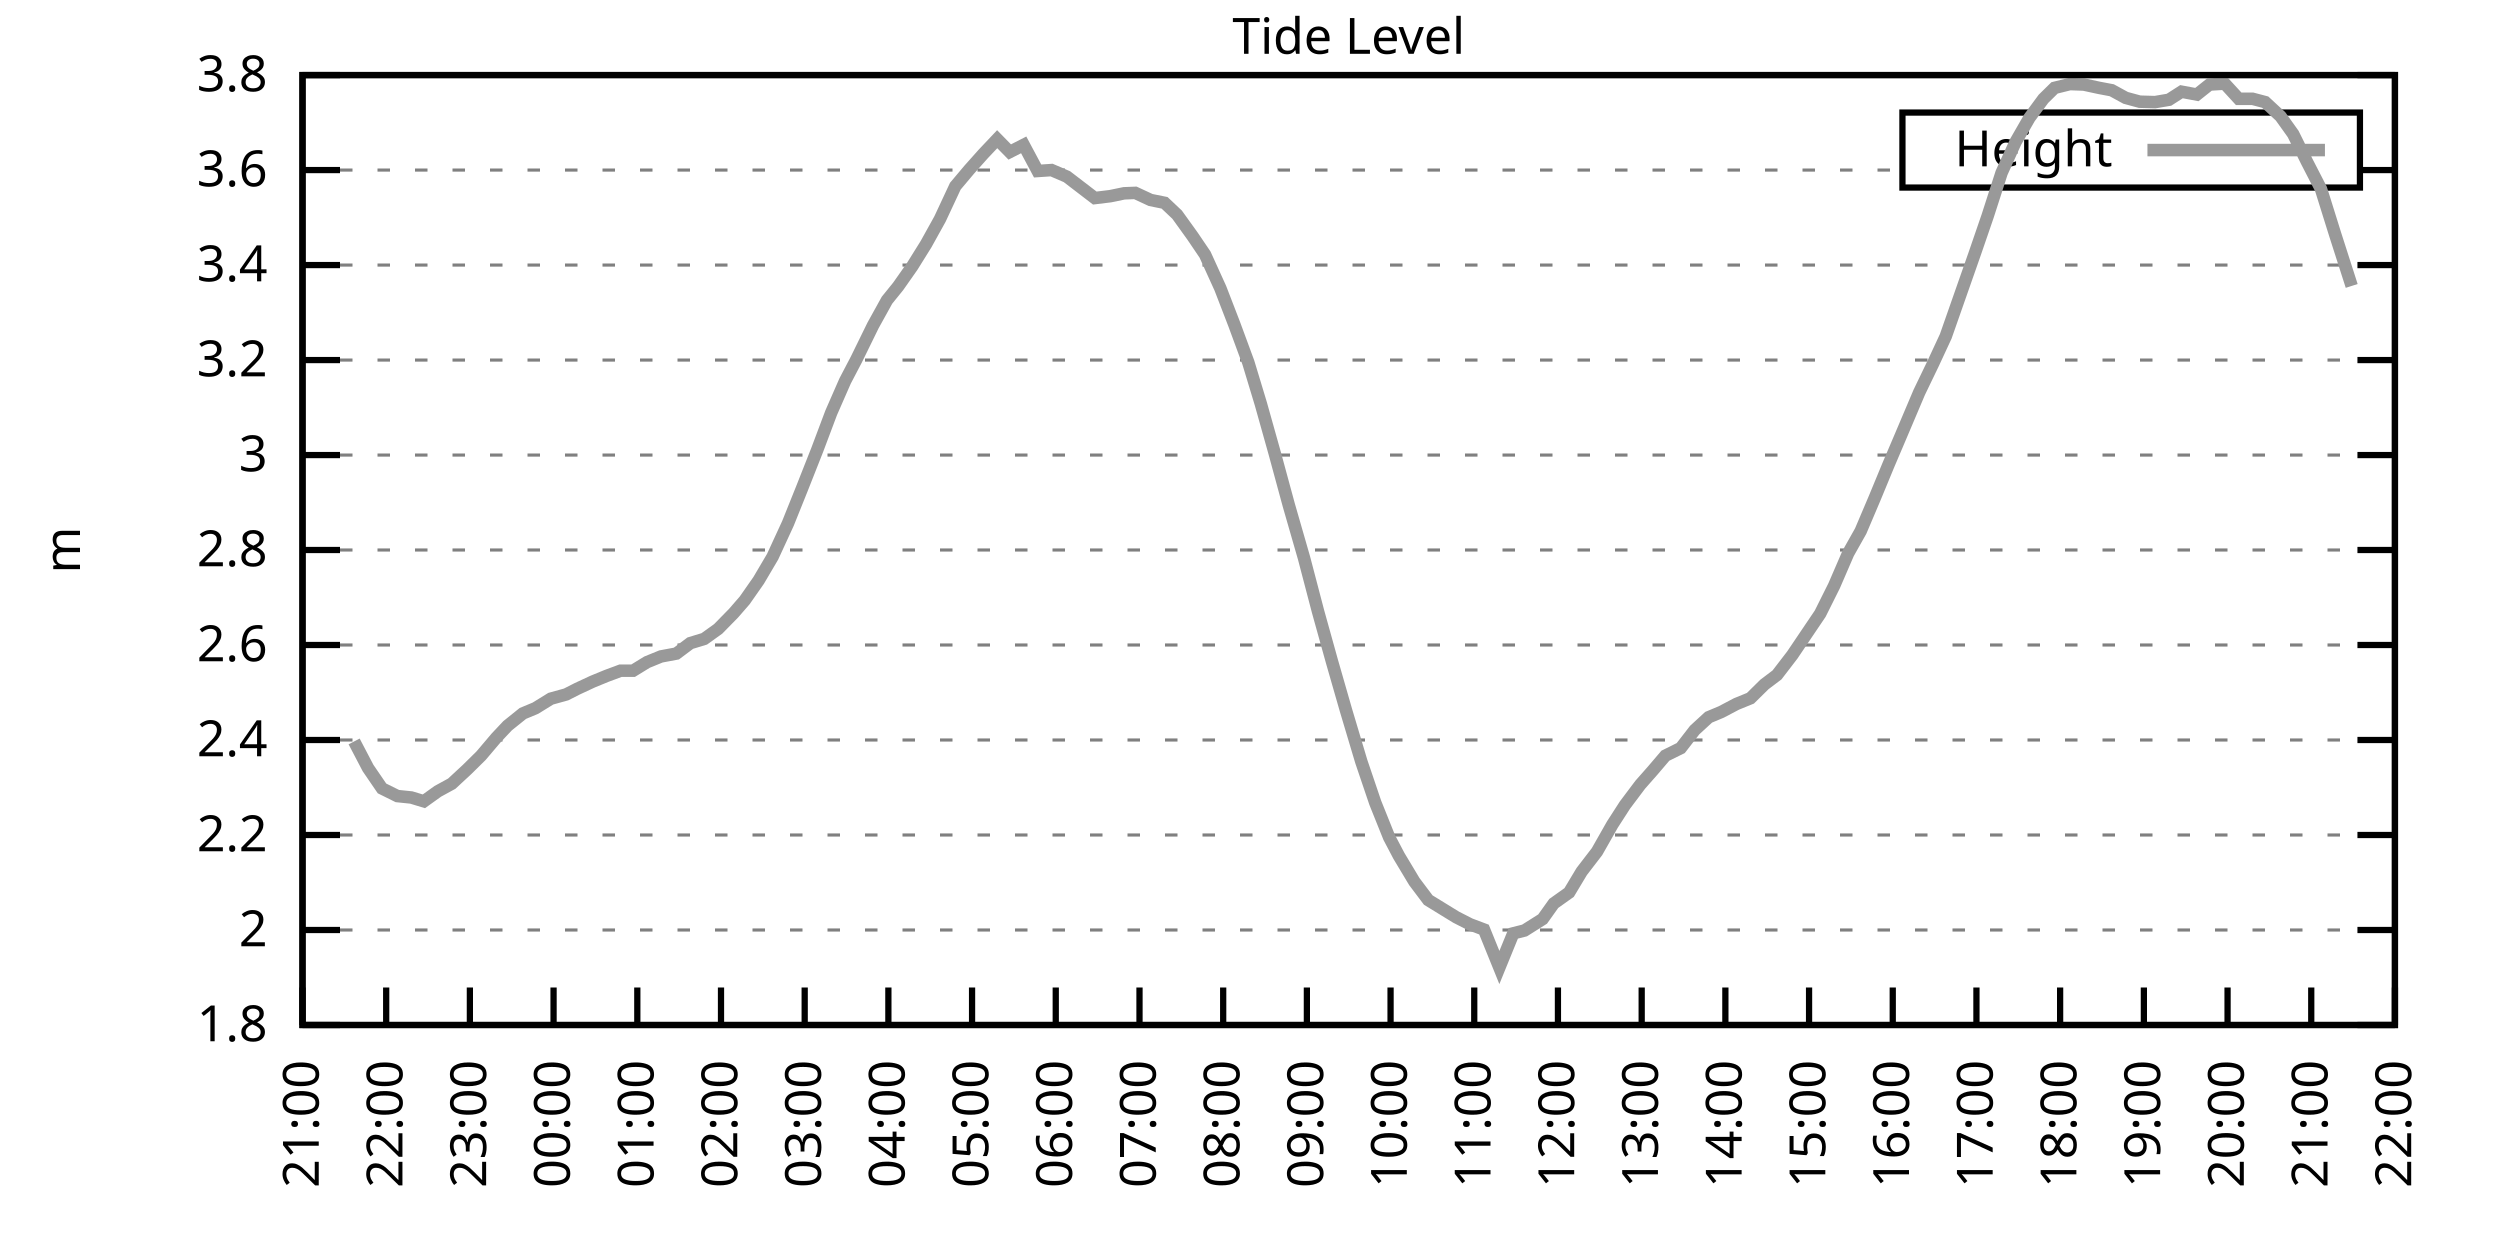
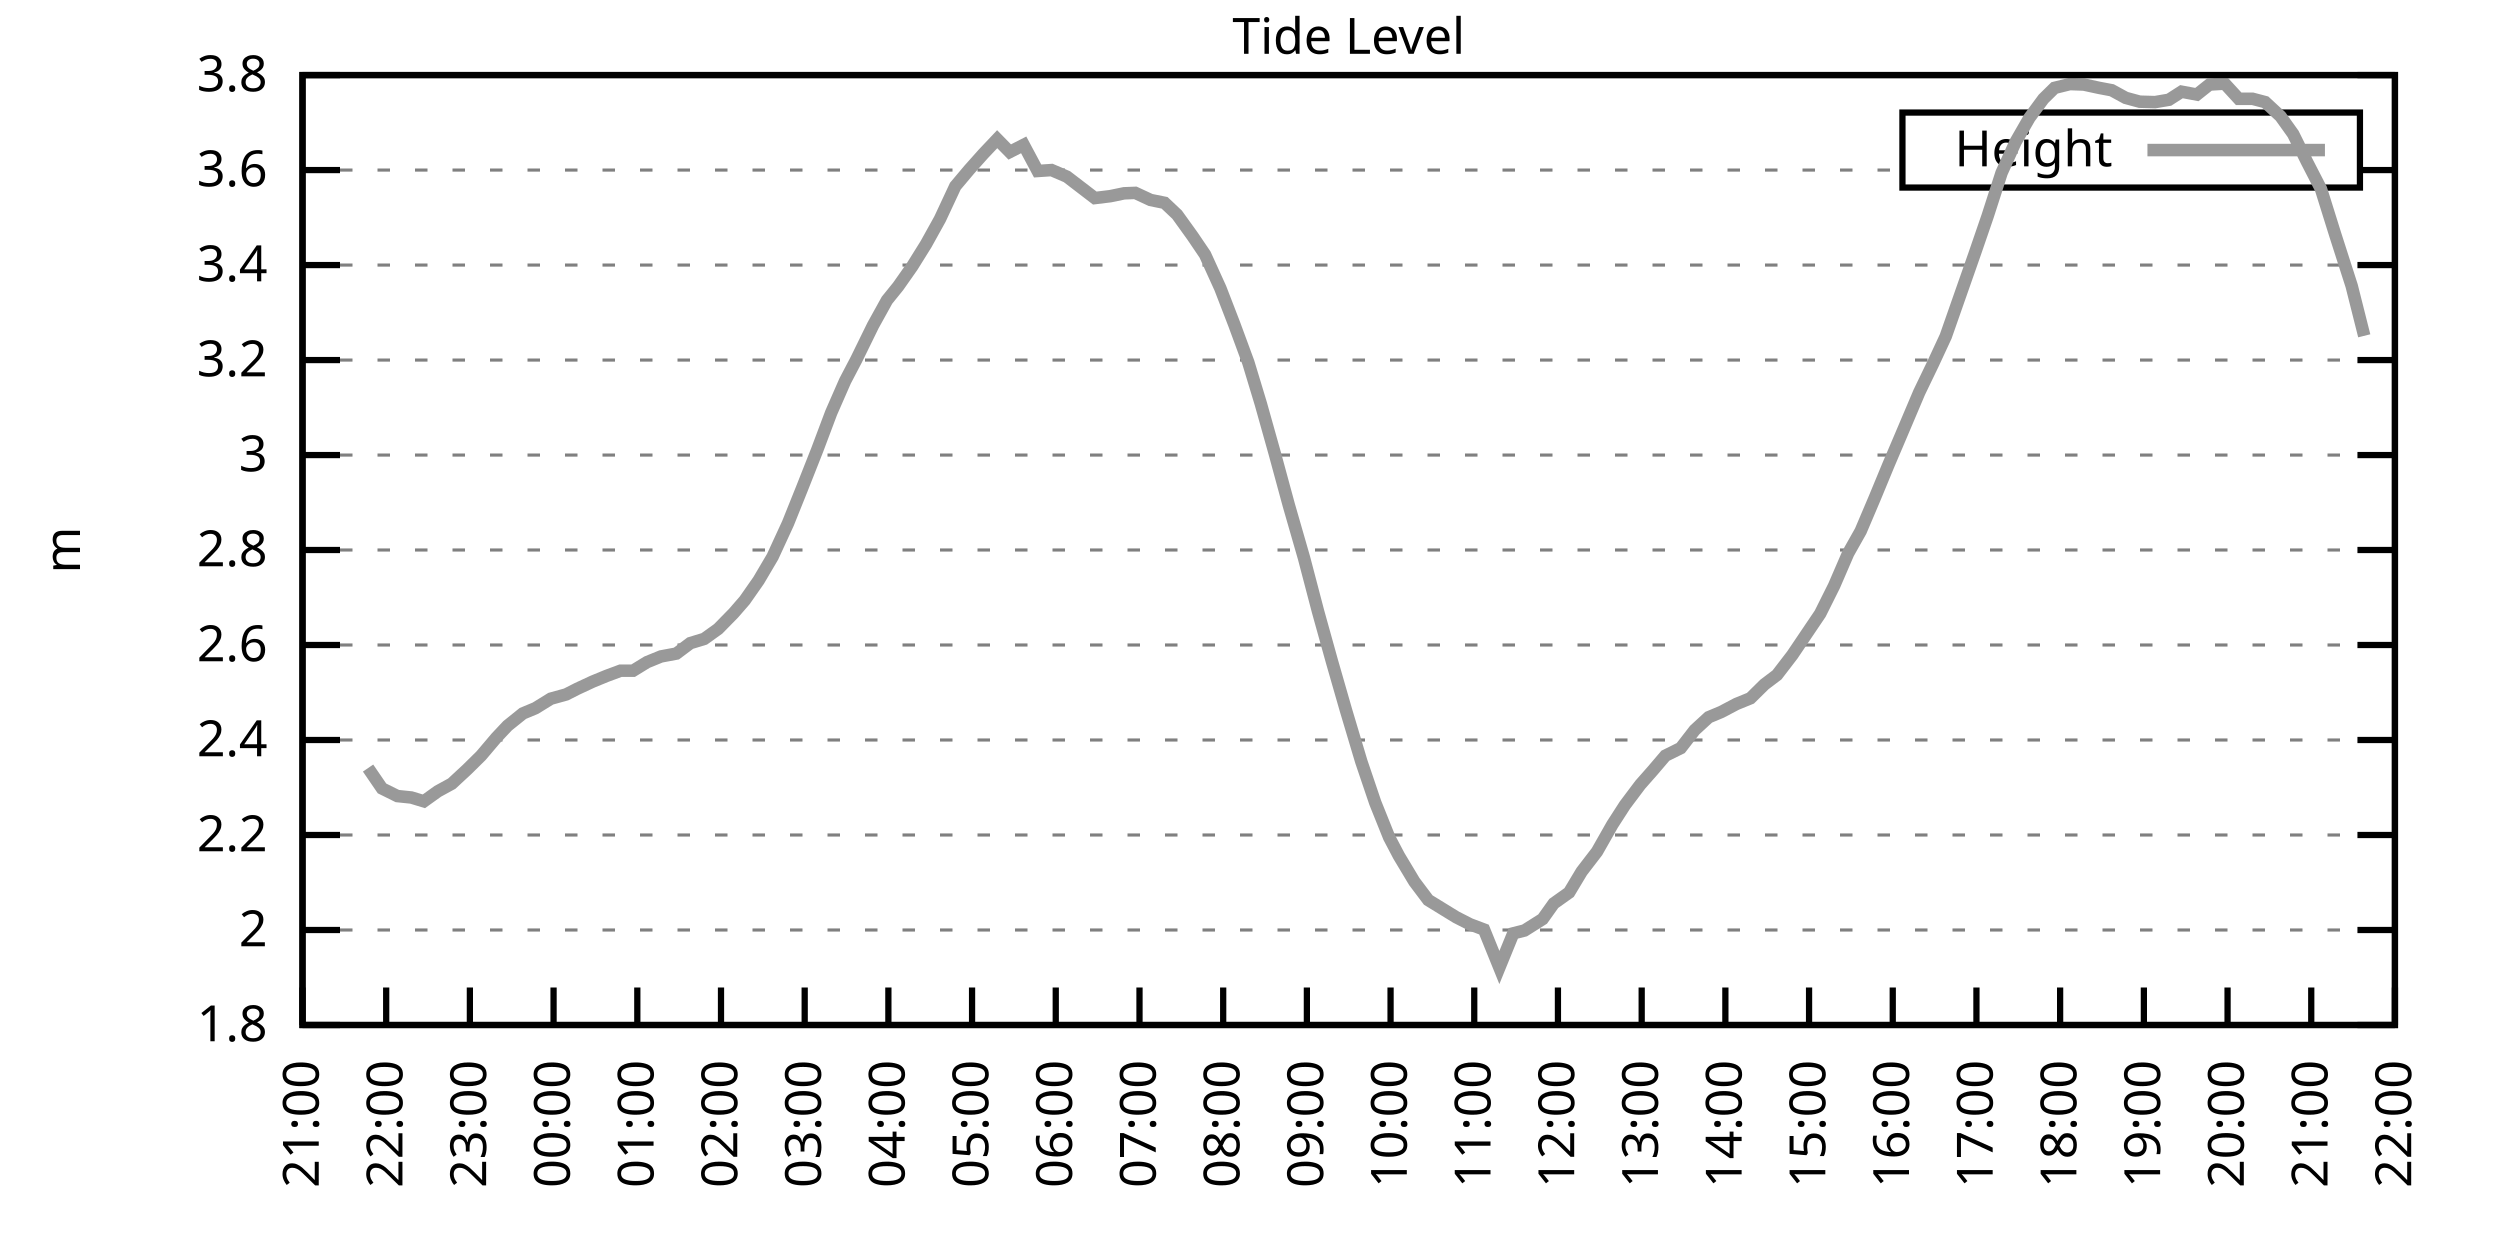
<svg xmlns="http://www.w3.org/2000/svg" xmlns:xlink="http://www.w3.org/1999/xlink" width="400" height="200" viewBox="0 0 400 200">
  <g id="gnuplot_canvas">
    <rect x="0" y="0" width="400" height="200" fill="none" />
    <defs>
      <circle id="gpDot" r="0.5" stroke-width="0.5" stroke="currentColor" />
      <path id="gpPt0" stroke-width="0.333" stroke="currentColor" d="M-1,0 h2 M0,-1 v2" />
      <path id="gpPt1" stroke-width="0.333" stroke="currentColor" d="M-1,-1 L1,1 M1,-1 L-1,1" />
      <path id="gpPt2" stroke-width="0.333" stroke="currentColor" d="M-1,0 L1,0 M0,-1 L0,1 M-1,-1 L1,1 M-1,1 L1,-1" />
      <rect id="gpPt3" stroke-width="0.333" stroke="currentColor" x="-1" y="-1" width="2" height="2" />
      <rect id="gpPt4" stroke-width="0.333" stroke="currentColor" fill="currentColor" x="-1" y="-1" width="2" height="2" />
      <circle id="gpPt5" stroke-width="0.333" stroke="currentColor" cx="0" cy="0" r="1" />
      <use xlink:href="#gpPt5" id="gpPt6" fill="currentColor" stroke="none" />
      <path id="gpPt7" stroke-width="0.333" stroke="currentColor" d="M0,-1.33 L-1.33,0.67 L1.33,0.67 z" />
      <use xlink:href="#gpPt7" id="gpPt8" fill="currentColor" stroke="none" />
      <use xlink:href="#gpPt7" id="gpPt9" stroke="currentColor" transform="rotate(180)" />
      <use xlink:href="#gpPt9" id="gpPt10" fill="currentColor" stroke="none" />
      <use xlink:href="#gpPt3" id="gpPt11" stroke="currentColor" transform="rotate(45)" />
      <use xlink:href="#gpPt11" id="gpPt12" fill="currentColor" stroke="none" />
      <path id="gpPt13" stroke-width="0.333" stroke="currentColor" d="M0,1.330 L1.265,0.411 L0.782,-1.067 L-0.782,-1.076 L-1.265,0.411 z" />
      <use xlink:href="#gpPt13" id="gpPt14" fill="currentColor" stroke="none" />
      <filter id="textbox" filterUnits="objectBoundingBox" x="0" y="0" height="1" width="1">
        <feFlood flood-color="white" flood-opacity="1" result="bgnd" />
        <feComposite in="SourceGraphic" in2="bgnd" operator="atop" />
      </filter>
      <filter id="greybox" filterUnits="objectBoundingBox" x="0" y="0" height="1" width="1">
        <feFlood flood-color="lightgrey" flood-opacity="1" result="grey" />
        <feComposite in="SourceGraphic" in2="grey" operator="atop" />
      </filter>
    </defs>
    <g fill="none" color="white" stroke="currentColor" stroke-width="1.00" stroke-linecap="butt" stroke-linejoin="miter">
</g>
    <g fill="none" color="black" stroke="currentColor" stroke-width="1.00" stroke-linecap="butt" stroke-linejoin="miter">
      <g stroke="none" shape-rendering="crispEdges">
        <polygon fill="rgb(255, 255, 255)" points="48.40,164.00 383.18,164.00 383.18,12.02 48.40,12.02 " />
      </g>
    </g>
    <g fill="none" color="black" stroke="currentColor" stroke-width="1.00" stroke-linecap="butt" stroke-linejoin="miter">
</g>
    <g fill="none" color="black" stroke="black" stroke-width="0.50" stroke-linecap="butt" stroke-linejoin="miter">
</g>
    <g fill="none" color="gray" stroke="currentColor" stroke-width="0.50" stroke-linecap="butt" stroke-linejoin="miter">
      <path stroke="gray" stroke-dasharray="2,4" class="gridline" d="M48.40,164.00 L383.19,164.00  " />
    </g>
    <g fill="none" color="gray" stroke="gray" stroke-width="1.00" stroke-linecap="butt" stroke-linejoin="miter">
</g>
    <g fill="none" color="black" stroke="currentColor" stroke-width="1.00" stroke-linecap="butt" stroke-linejoin="miter">
      <path stroke="black" d="M48.40,164.00 L54.40,164.00 M383.19,164.00 L377.19,164.00  " />
      <g transform="translate(42.80,166.60)" stroke="none" fill="black" font-family="Sans" font-size="8.00" text-anchor="end">
        <text>
          <tspan font-family="Sans"> 1.8</tspan>
        </text>
      </g>
    </g>
    <g fill="none" color="black" stroke="currentColor" stroke-width="1.00" stroke-linecap="butt" stroke-linejoin="miter">
</g>
    <g fill="none" color="black" stroke="black" stroke-width="0.50" stroke-linecap="butt" stroke-linejoin="miter">
</g>
    <g fill="none" color="gray" stroke="currentColor" stroke-width="0.50" stroke-linecap="butt" stroke-linejoin="miter">
      <path stroke="gray" stroke-dasharray="2,4" class="gridline" d="M48.40,148.80 L383.19,148.80  " />
    </g>
    <g fill="none" color="gray" stroke="gray" stroke-width="1.00" stroke-linecap="butt" stroke-linejoin="miter">
</g>
    <g fill="none" color="black" stroke="currentColor" stroke-width="1.00" stroke-linecap="butt" stroke-linejoin="miter">
      <path stroke="black" d="M48.40,148.80 L54.40,148.80 M383.19,148.80 L377.19,148.80  " />
      <g transform="translate(42.80,151.40)" stroke="none" fill="black" font-family="Sans" font-size="8.00" text-anchor="end">
        <text>
          <tspan font-family="Sans"> 2</tspan>
        </text>
      </g>
    </g>
    <g fill="none" color="black" stroke="currentColor" stroke-width="1.00" stroke-linecap="butt" stroke-linejoin="miter">
</g>
    <g fill="none" color="black" stroke="black" stroke-width="0.50" stroke-linecap="butt" stroke-linejoin="miter">
</g>
    <g fill="none" color="gray" stroke="currentColor" stroke-width="0.50" stroke-linecap="butt" stroke-linejoin="miter">
      <path stroke="gray" stroke-dasharray="2,4" class="gridline" d="M48.40,133.60 L383.19,133.60  " />
    </g>
    <g fill="none" color="gray" stroke="gray" stroke-width="1.00" stroke-linecap="butt" stroke-linejoin="miter">
</g>
    <g fill="none" color="black" stroke="currentColor" stroke-width="1.00" stroke-linecap="butt" stroke-linejoin="miter">
      <path stroke="black" d="M48.40,133.60 L54.40,133.60 M383.19,133.60 L377.19,133.60  " />
      <g transform="translate(42.80,136.20)" stroke="none" fill="black" font-family="Sans" font-size="8.00" text-anchor="end">
        <text>
          <tspan font-family="Sans"> 2.2</tspan>
        </text>
      </g>
    </g>
    <g fill="none" color="black" stroke="currentColor" stroke-width="1.00" stroke-linecap="butt" stroke-linejoin="miter">
</g>
    <g fill="none" color="black" stroke="black" stroke-width="0.50" stroke-linecap="butt" stroke-linejoin="miter">
</g>
    <g fill="none" color="gray" stroke="currentColor" stroke-width="0.50" stroke-linecap="butt" stroke-linejoin="miter">
      <path stroke="gray" stroke-dasharray="2,4" class="gridline" d="M48.40,118.40 L383.19,118.40  " />
    </g>
    <g fill="none" color="gray" stroke="gray" stroke-width="1.00" stroke-linecap="butt" stroke-linejoin="miter">
</g>
    <g fill="none" color="black" stroke="currentColor" stroke-width="1.00" stroke-linecap="butt" stroke-linejoin="miter">
      <path stroke="black" d="M48.40,118.40 L54.40,118.40 M383.19,118.40 L377.19,118.40  " />
      <g transform="translate(42.80,121.00)" stroke="none" fill="black" font-family="Sans" font-size="8.00" text-anchor="end">
        <text>
          <tspan font-family="Sans"> 2.4</tspan>
        </text>
      </g>
    </g>
    <g fill="none" color="black" stroke="currentColor" stroke-width="1.00" stroke-linecap="butt" stroke-linejoin="miter">
</g>
    <g fill="none" color="black" stroke="black" stroke-width="0.50" stroke-linecap="butt" stroke-linejoin="miter">
</g>
    <g fill="none" color="gray" stroke="currentColor" stroke-width="0.50" stroke-linecap="butt" stroke-linejoin="miter">
      <path stroke="gray" stroke-dasharray="2,4" class="gridline" d="M48.40,103.20 L383.19,103.20  " />
    </g>
    <g fill="none" color="gray" stroke="gray" stroke-width="1.00" stroke-linecap="butt" stroke-linejoin="miter">
</g>
    <g fill="none" color="black" stroke="currentColor" stroke-width="1.00" stroke-linecap="butt" stroke-linejoin="miter">
      <path stroke="black" d="M48.40,103.20 L54.40,103.20 M383.19,103.20 L377.19,103.20  " />
      <g transform="translate(42.80,105.80)" stroke="none" fill="black" font-family="Sans" font-size="8.00" text-anchor="end">
        <text>
          <tspan font-family="Sans"> 2.6</tspan>
        </text>
      </g>
    </g>
    <g fill="none" color="black" stroke="currentColor" stroke-width="1.00" stroke-linecap="butt" stroke-linejoin="miter">
</g>
    <g fill="none" color="black" stroke="black" stroke-width="0.50" stroke-linecap="butt" stroke-linejoin="miter">
</g>
    <g fill="none" color="gray" stroke="currentColor" stroke-width="0.50" stroke-linecap="butt" stroke-linejoin="miter">
      <path stroke="gray" stroke-dasharray="2,4" class="gridline" d="M48.40,88.00 L383.19,88.00  " />
    </g>
    <g fill="none" color="gray" stroke="gray" stroke-width="1.00" stroke-linecap="butt" stroke-linejoin="miter">
</g>
    <g fill="none" color="black" stroke="currentColor" stroke-width="1.00" stroke-linecap="butt" stroke-linejoin="miter">
      <path stroke="black" d="M48.40,88.00 L54.40,88.00 M383.19,88.00 L377.19,88.00  " />
      <g transform="translate(42.80,90.60)" stroke="none" fill="black" font-family="Sans" font-size="8.00" text-anchor="end">
        <text>
          <tspan font-family="Sans"> 2.8</tspan>
        </text>
      </g>
    </g>
    <g fill="none" color="black" stroke="currentColor" stroke-width="1.00" stroke-linecap="butt" stroke-linejoin="miter">
</g>
    <g fill="none" color="black" stroke="black" stroke-width="0.50" stroke-linecap="butt" stroke-linejoin="miter">
</g>
    <g fill="none" color="gray" stroke="currentColor" stroke-width="0.50" stroke-linecap="butt" stroke-linejoin="miter">
      <path stroke="gray" stroke-dasharray="2,4" class="gridline" d="M48.40,72.81 L383.19,72.81  " />
    </g>
    <g fill="none" color="gray" stroke="gray" stroke-width="1.00" stroke-linecap="butt" stroke-linejoin="miter">
</g>
    <g fill="none" color="black" stroke="currentColor" stroke-width="1.00" stroke-linecap="butt" stroke-linejoin="miter">
      <path stroke="black" d="M48.40,72.81 L54.40,72.81 M383.19,72.81 L377.19,72.81  " />
      <g transform="translate(42.80,75.41)" stroke="none" fill="black" font-family="Sans" font-size="8.00" text-anchor="end">
        <text>
          <tspan font-family="Sans"> 3</tspan>
        </text>
      </g>
    </g>
    <g fill="none" color="black" stroke="currentColor" stroke-width="1.00" stroke-linecap="butt" stroke-linejoin="miter">
</g>
    <g fill="none" color="black" stroke="black" stroke-width="0.50" stroke-linecap="butt" stroke-linejoin="miter">
</g>
    <g fill="none" color="gray" stroke="currentColor" stroke-width="0.50" stroke-linecap="butt" stroke-linejoin="miter">
      <path stroke="gray" stroke-dasharray="2,4" class="gridline" d="M48.40,57.61 L383.19,57.61  " />
    </g>
    <g fill="none" color="gray" stroke="gray" stroke-width="1.00" stroke-linecap="butt" stroke-linejoin="miter">
</g>
    <g fill="none" color="black" stroke="currentColor" stroke-width="1.00" stroke-linecap="butt" stroke-linejoin="miter">
      <path stroke="black" d="M48.40,57.61 L54.40,57.61 M383.19,57.61 L377.19,57.61  " />
      <g transform="translate(42.80,60.21)" stroke="none" fill="black" font-family="Sans" font-size="8.00" text-anchor="end">
        <text>
          <tspan font-family="Sans"> 3.2</tspan>
        </text>
      </g>
    </g>
    <g fill="none" color="black" stroke="currentColor" stroke-width="1.00" stroke-linecap="butt" stroke-linejoin="miter">
</g>
    <g fill="none" color="black" stroke="black" stroke-width="0.50" stroke-linecap="butt" stroke-linejoin="miter">
</g>
    <g fill="none" color="gray" stroke="currentColor" stroke-width="0.50" stroke-linecap="butt" stroke-linejoin="miter">
      <path stroke="gray" stroke-dasharray="2,4" class="gridline" d="M48.40,42.41 L383.19,42.41  " />
    </g>
    <g fill="none" color="gray" stroke="gray" stroke-width="1.00" stroke-linecap="butt" stroke-linejoin="miter">
</g>
    <g fill="none" color="black" stroke="currentColor" stroke-width="1.00" stroke-linecap="butt" stroke-linejoin="miter">
      <path stroke="black" d="M48.40,42.41 L54.40,42.41 M383.19,42.41 L377.19,42.41  " />
      <g transform="translate(42.80,45.01)" stroke="none" fill="black" font-family="Sans" font-size="8.00" text-anchor="end">
        <text>
          <tspan font-family="Sans"> 3.4</tspan>
        </text>
      </g>
    </g>
    <g fill="none" color="black" stroke="currentColor" stroke-width="1.00" stroke-linecap="butt" stroke-linejoin="miter">
</g>
    <g fill="none" color="black" stroke="black" stroke-width="0.50" stroke-linecap="butt" stroke-linejoin="miter">
</g>
    <g fill="none" color="gray" stroke="currentColor" stroke-width="0.50" stroke-linecap="butt" stroke-linejoin="miter">
      <path stroke="gray" stroke-dasharray="2,4" class="gridline" d="M48.40,27.21 L304.39,27.21 M377.59,27.21 L383.19,27.21  " />
    </g>
    <g fill="none" color="gray" stroke="gray" stroke-width="1.00" stroke-linecap="butt" stroke-linejoin="miter">
</g>
    <g fill="none" color="black" stroke="currentColor" stroke-width="1.00" stroke-linecap="butt" stroke-linejoin="miter">
      <path stroke="black" d="M48.40,27.21 L54.40,27.21 M383.19,27.21 L377.19,27.21  " />
      <g transform="translate(42.80,29.81)" stroke="none" fill="black" font-family="Sans" font-size="8.00" text-anchor="end">
        <text>
          <tspan font-family="Sans"> 3.6</tspan>
        </text>
      </g>
    </g>
    <g fill="none" color="black" stroke="currentColor" stroke-width="1.00" stroke-linecap="butt" stroke-linejoin="miter">
</g>
    <g fill="none" color="black" stroke="black" stroke-width="0.50" stroke-linecap="butt" stroke-linejoin="miter">
</g>
    <g fill="none" color="gray" stroke="currentColor" stroke-width="0.50" stroke-linecap="butt" stroke-linejoin="miter">
      <path stroke="gray" stroke-dasharray="2,4" class="gridline" d="M48.40,12.01 L383.19,12.01  " />
    </g>
    <g fill="none" color="gray" stroke="gray" stroke-width="1.00" stroke-linecap="butt" stroke-linejoin="miter">
</g>
    <g fill="none" color="black" stroke="currentColor" stroke-width="1.00" stroke-linecap="butt" stroke-linejoin="miter">
      <path stroke="black" d="M48.40,12.01 L54.40,12.01 M383.19,12.01 L377.19,12.01  " />
      <g transform="translate(42.80,14.61)" stroke="none" fill="black" font-family="Sans" font-size="8.00" text-anchor="end">
        <text>
          <tspan font-family="Sans"> 3.8</tspan>
        </text>
      </g>
    </g>
    <g fill="none" color="black" stroke="currentColor" stroke-width="1.00" stroke-linecap="butt" stroke-linejoin="miter">
      <path stroke="black" d="M48.40,164.00 L48.40,158.00  " />
      <g transform="translate(51.00,169.60) rotate(270.00)" stroke="none" fill="black" font-family="Sans" font-size="8.00" text-anchor="end">
        <text>
          <tspan font-family="Sans">21:00</tspan>
        </text>
      </g>
    </g>
    <g fill="none" color="black" stroke="currentColor" stroke-width="1.00" stroke-linecap="butt" stroke-linejoin="miter">
      <path stroke="black" d="M61.79,164.00 L61.79,158.00  " />
      <g transform="translate(64.39,169.60) rotate(270.00)" stroke="none" fill="black" font-family="Sans" font-size="8.00" text-anchor="end">
        <text>
          <tspan font-family="Sans">22:00</tspan>
        </text>
      </g>
    </g>
    <g fill="none" color="black" stroke="currentColor" stroke-width="1.00" stroke-linecap="butt" stroke-linejoin="miter">
      <path stroke="black" d="M75.18,164.00 L75.18,158.00  " />
      <g transform="translate(77.78,169.60) rotate(270.00)" stroke="none" fill="black" font-family="Sans" font-size="8.00" text-anchor="end">
        <text>
          <tspan font-family="Sans">23:00</tspan>
        </text>
      </g>
    </g>
    <g fill="none" color="black" stroke="currentColor" stroke-width="1.00" stroke-linecap="butt" stroke-linejoin="miter">
      <path stroke="black" d="M88.57,164.00 L88.57,158.00  " />
      <g transform="translate(91.17,169.60) rotate(270.00)" stroke="none" fill="black" font-family="Sans" font-size="8.00" text-anchor="end">
        <text>
          <tspan font-family="Sans">00:00</tspan>
        </text>
      </g>
    </g>
    <g fill="none" color="black" stroke="currentColor" stroke-width="1.00" stroke-linecap="butt" stroke-linejoin="miter">
      <path stroke="black" d="M101.97,164.00 L101.97,158.00  " />
      <g transform="translate(104.57,169.60) rotate(270.00)" stroke="none" fill="black" font-family="Sans" font-size="8.00" text-anchor="end">
        <text>
          <tspan font-family="Sans">01:00</tspan>
        </text>
      </g>
    </g>
    <g fill="none" color="black" stroke="currentColor" stroke-width="1.00" stroke-linecap="butt" stroke-linejoin="miter">
      <path stroke="black" d="M115.36,164.00 L115.36,158.00  " />
      <g transform="translate(117.96,169.60) rotate(270.00)" stroke="none" fill="black" font-family="Sans" font-size="8.00" text-anchor="end">
        <text>
          <tspan font-family="Sans">02:00</tspan>
        </text>
      </g>
    </g>
    <g fill="none" color="black" stroke="currentColor" stroke-width="1.00" stroke-linecap="butt" stroke-linejoin="miter">
      <path stroke="black" d="M128.75,164.00 L128.75,158.00  " />
      <g transform="translate(131.35,169.60) rotate(270.00)" stroke="none" fill="black" font-family="Sans" font-size="8.00" text-anchor="end">
        <text>
          <tspan font-family="Sans">03:00</tspan>
        </text>
      </g>
    </g>
    <g fill="none" color="black" stroke="currentColor" stroke-width="1.00" stroke-linecap="butt" stroke-linejoin="miter">
      <path stroke="black" d="M142.14,164.00 L142.14,158.00  " />
      <g transform="translate(144.74,169.60) rotate(270.00)" stroke="none" fill="black" font-family="Sans" font-size="8.00" text-anchor="end">
        <text>
          <tspan font-family="Sans">04:00</tspan>
        </text>
      </g>
    </g>
    <g fill="none" color="black" stroke="currentColor" stroke-width="1.00" stroke-linecap="butt" stroke-linejoin="miter">
      <path stroke="black" d="M155.53,164.00 L155.53,158.00  " />
      <g transform="translate(158.13,169.60) rotate(270.00)" stroke="none" fill="black" font-family="Sans" font-size="8.00" text-anchor="end">
        <text>
          <tspan font-family="Sans">05:00</tspan>
        </text>
      </g>
    </g>
    <g fill="none" color="black" stroke="currentColor" stroke-width="1.00" stroke-linecap="butt" stroke-linejoin="miter">
      <path stroke="black" d="M168.92,164.00 L168.92,158.00  " />
      <g transform="translate(171.52,169.60) rotate(270.00)" stroke="none" fill="black" font-family="Sans" font-size="8.00" text-anchor="end">
        <text>
          <tspan font-family="Sans">06:00</tspan>
        </text>
      </g>
    </g>
    <g fill="none" color="black" stroke="currentColor" stroke-width="1.00" stroke-linecap="butt" stroke-linejoin="miter">
      <path stroke="black" d="M182.32,164.00 L182.32,158.00  " />
      <g transform="translate(184.92,169.60) rotate(270.00)" stroke="none" fill="black" font-family="Sans" font-size="8.00" text-anchor="end">
        <text>
          <tspan font-family="Sans">07:00</tspan>
        </text>
      </g>
    </g>
    <g fill="none" color="black" stroke="currentColor" stroke-width="1.00" stroke-linecap="butt" stroke-linejoin="miter">
      <path stroke="black" d="M195.71,164.00 L195.71,158.00  " />
      <g transform="translate(198.31,169.60) rotate(270.00)" stroke="none" fill="black" font-family="Sans" font-size="8.00" text-anchor="end">
        <text>
          <tspan font-family="Sans">08:00</tspan>
        </text>
      </g>
    </g>
    <g fill="none" color="black" stroke="currentColor" stroke-width="1.00" stroke-linecap="butt" stroke-linejoin="miter">
      <path stroke="black" d="M209.10,164.00 L209.10,158.00  " />
      <g transform="translate(211.70,169.60) rotate(270.00)" stroke="none" fill="black" font-family="Sans" font-size="8.00" text-anchor="end">
        <text>
          <tspan font-family="Sans">09:00</tspan>
        </text>
      </g>
    </g>
    <g fill="none" color="black" stroke="currentColor" stroke-width="1.00" stroke-linecap="butt" stroke-linejoin="miter">
      <path stroke="black" d="M222.49,164.00 L222.49,158.00  " />
      <g transform="translate(225.09,169.60) rotate(270.00)" stroke="none" fill="black" font-family="Sans" font-size="8.00" text-anchor="end">
        <text>
          <tspan font-family="Sans">10:00</tspan>
        </text>
      </g>
    </g>
    <g fill="none" color="black" stroke="currentColor" stroke-width="1.00" stroke-linecap="butt" stroke-linejoin="miter">
      <path stroke="black" d="M235.88,164.00 L235.88,158.00  " />
      <g transform="translate(238.48,169.60) rotate(270.00)" stroke="none" fill="black" font-family="Sans" font-size="8.00" text-anchor="end">
        <text>
          <tspan font-family="Sans">11:00</tspan>
        </text>
      </g>
    </g>
    <g fill="none" color="black" stroke="currentColor" stroke-width="1.00" stroke-linecap="butt" stroke-linejoin="miter">
      <path stroke="black" d="M249.27,164.00 L249.27,158.00  " />
      <g transform="translate(251.87,169.60) rotate(270.00)" stroke="none" fill="black" font-family="Sans" font-size="8.00" text-anchor="end">
        <text>
          <tspan font-family="Sans">12:00</tspan>
        </text>
      </g>
    </g>
    <g fill="none" color="black" stroke="currentColor" stroke-width="1.00" stroke-linecap="butt" stroke-linejoin="miter">
      <path stroke="black" d="M262.67,164.00 L262.67,158.00  " />
      <g transform="translate(265.27,169.60) rotate(270.00)" stroke="none" fill="black" font-family="Sans" font-size="8.00" text-anchor="end">
        <text>
          <tspan font-family="Sans">13:00</tspan>
        </text>
      </g>
    </g>
    <g fill="none" color="black" stroke="currentColor" stroke-width="1.00" stroke-linecap="butt" stroke-linejoin="miter">
      <path stroke="black" d="M276.06,164.00 L276.06,158.00  " />
      <g transform="translate(278.66,169.60) rotate(270.00)" stroke="none" fill="black" font-family="Sans" font-size="8.00" text-anchor="end">
        <text>
          <tspan font-family="Sans">14:00</tspan>
        </text>
      </g>
    </g>
    <g fill="none" color="black" stroke="currentColor" stroke-width="1.00" stroke-linecap="butt" stroke-linejoin="miter">
      <path stroke="black" d="M289.45,164.00 L289.45,158.00  " />
      <g transform="translate(292.05,169.60) rotate(270.00)" stroke="none" fill="black" font-family="Sans" font-size="8.00" text-anchor="end">
        <text>
          <tspan font-family="Sans">15:00</tspan>
        </text>
      </g>
    </g>
    <g fill="none" color="black" stroke="currentColor" stroke-width="1.00" stroke-linecap="butt" stroke-linejoin="miter">
      <path stroke="black" d="M302.84,164.00 L302.84,158.00  " />
      <g transform="translate(305.44,169.60) rotate(270.00)" stroke="none" fill="black" font-family="Sans" font-size="8.00" text-anchor="end">
        <text>
          <tspan font-family="Sans">16:00</tspan>
        </text>
      </g>
    </g>
    <g fill="none" color="black" stroke="currentColor" stroke-width="1.00" stroke-linecap="butt" stroke-linejoin="miter">
      <path stroke="black" d="M316.23,164.00 L316.23,158.00  " />
      <g transform="translate(318.83,169.60) rotate(270.00)" stroke="none" fill="black" font-family="Sans" font-size="8.00" text-anchor="end">
        <text>
          <tspan font-family="Sans">17:00</tspan>
        </text>
      </g>
    </g>
    <g fill="none" color="black" stroke="currentColor" stroke-width="1.00" stroke-linecap="butt" stroke-linejoin="miter">
      <path stroke="black" d="M329.62,164.00 L329.62,158.00  " />
      <g transform="translate(332.22,169.60) rotate(270.00)" stroke="none" fill="black" font-family="Sans" font-size="8.00" text-anchor="end">
        <text>
          <tspan font-family="Sans">18:00</tspan>
        </text>
      </g>
    </g>
    <g fill="none" color="black" stroke="currentColor" stroke-width="1.00" stroke-linecap="butt" stroke-linejoin="miter">
      <path stroke="black" d="M343.02,164.00 L343.02,158.00  " />
      <g transform="translate(345.62,169.60) rotate(270.00)" stroke="none" fill="black" font-family="Sans" font-size="8.00" text-anchor="end">
        <text>
          <tspan font-family="Sans">19:00</tspan>
        </text>
      </g>
    </g>
    <g fill="none" color="black" stroke="currentColor" stroke-width="1.00" stroke-linecap="butt" stroke-linejoin="miter">
      <path stroke="black" d="M356.41,164.00 L356.41,158.00  " />
      <g transform="translate(359.01,169.60) rotate(270.00)" stroke="none" fill="black" font-family="Sans" font-size="8.00" text-anchor="end">
        <text>
          <tspan font-family="Sans">20:00</tspan>
        </text>
      </g>
    </g>
    <g fill="none" color="black" stroke="currentColor" stroke-width="1.00" stroke-linecap="butt" stroke-linejoin="miter">
      <path stroke="black" d="M369.80,164.00 L369.80,158.00  " />
      <g transform="translate(372.40,169.60) rotate(270.00)" stroke="none" fill="black" font-family="Sans" font-size="8.00" text-anchor="end">
        <text>
          <tspan font-family="Sans">21:00</tspan>
        </text>
      </g>
    </g>
    <g fill="none" color="black" stroke="currentColor" stroke-width="1.00" stroke-linecap="butt" stroke-linejoin="miter">
      <path stroke="black" d="M383.19,164.00 L383.19,158.00  " />
      <g transform="translate(385.79,169.60) rotate(270.00)" stroke="none" fill="black" font-family="Sans" font-size="8.00" text-anchor="end">
        <text>
          <tspan font-family="Sans">22:00</tspan>
        </text>
      </g>
    </g>
    <g fill="none" color="black" stroke="currentColor" stroke-width="1.00" stroke-linecap="butt" stroke-linejoin="miter">
</g>
    <g fill="none" color="black" stroke="currentColor" stroke-width="1.00" stroke-linecap="butt" stroke-linejoin="miter">
      <path stroke="black" d="M48.40,12.01 L48.40,164.00 L383.19,164.00 L383.19,12.01 L48.40,12.01 Z  " />
    </g>
    <g fill="none" color="black" stroke="currentColor" stroke-width="1.00" stroke-linecap="butt" stroke-linejoin="miter">
</g>
    <g fill="none" color="black" stroke="currentColor" stroke-width="1.00" stroke-linecap="butt" stroke-linejoin="miter">
      <path stroke="black" d="M304.39,30.01 L304.39,18.01 L377.59,18.01 L377.59,30.01 L304.39,30.01 Z  " />
    </g>
    <g id="Tide_level_plot_1">
      <g fill="none" color="white" stroke="black" stroke-width="2.00" stroke-linecap="butt" stroke-linejoin="miter">
</g>
      <g fill="none" color="black" stroke="currentColor" stroke-width="2.00" stroke-linecap="butt" stroke-linejoin="miter">
        <g transform="translate(337.99,26.61)" stroke="none" fill="black" font-family="Sans" font-size="8.00" text-anchor="end">
          <text>
            <tspan font-family="Sans">Height</tspan>
          </text>
        </g>
      </g>
      <g fill="none" color="black" stroke="currentColor" stroke-width="2.00" stroke-linecap="butt" stroke-linejoin="miter">
-         <path stroke="rgb(153, 153, 153)" d="M343.59,24.01 L371.99,24.01 M56.66,118.63 L58.89,122.89 L61.12,126.15 L63.58,127.37 L65.81,127.60 L67.82,128.21   L70.05,126.61 L72.28,125.39 L74.74,123.11 L76.97,120.91 L79.42,118.02 L81.21,116.12 L83.66,114.15 L85.67,113.31   L88.13,111.79 L90.58,111.11 L92.37,110.20 L94.82,109.06 L97.06,108.14 L99.29,107.31 L101.30,107.31 L103.53,105.94   L105.76,105.03 L108.22,104.57 L110.45,102.90 L112.68,102.22 L114.91,100.62 L117.37,98.11 L119.15,96.06 L121.38,92.87   L123.62,89.07 L126.07,83.75 L128.30,78.20 L130.76,71.97 L132.99,66.04 L135.22,60.95 L137.01,57.53 L139.69,52.06   L141.92,48.03 L143.70,45.83 L145.94,42.64 L148.17,39.06 L150.40,35.04 L152.85,29.79 L155.09,27.13 L157.32,24.63   L159.55,22.27 L161.56,24.32 L163.79,23.18 L166.02,27.36 L168.25,27.21 L170.71,28.27 L175.17,31.69 L177.63,31.39   L179.86,30.93 L181.65,30.86 L184.10,32.00 L186.33,32.45 L188.34,34.35 L190.80,37.77 L192.81,40.74 L195.26,46.13   L197.49,51.91 L199.73,57.99 L201.73,64.60 L203.97,72.58 L206.20,80.79 L208.65,89.30 L210.88,97.81 L213.12,105.86   L215.35,113.62 L217.80,121.82 L220.04,128.43 L222.27,133.98 L223.83,136.95 L226.29,141.05 L228.52,144.01 L230.75,145.38   L232.98,146.75 L235.21,147.89 L237.44,148.73 L239.90,154.80 L242.13,149.33 L243.92,148.88 L246.82,147.05 L248.60,144.55   L251.06,142.80 L253.07,139.45 L255.52,136.26 L257.98,131.93 L259.99,128.81 L262.44,125.55 L264.45,123.27 L266.46,120.91   L268.92,119.69 L271.15,116.81 L273.38,114.76 L275.39,113.92 L277.84,112.63 L280.07,111.72 L282.31,109.51 L284.32,107.99   L286.77,104.80 L289.23,101.15 L291.23,98.19 L293.47,93.70 L295.70,88.54 L297.71,84.97 L299.94,79.72 L302.17,74.33   L304.18,69.61 L307.08,62.77 L309.31,58.14 L311.32,53.81 L316.01,40.43 L318.02,34.58 L320.25,27.66 L322.48,22.73   L324.71,18.85 L326.95,15.81 L328.73,14.06 L331.19,13.45 L333.42,13.53 L335.87,14.06 L337.88,14.44 L340.11,15.66   L342.35,16.27 L344.80,16.34 L347.03,15.96 L349.04,14.67 L351.50,15.13 L353.51,13.53 L355.96,13.38 L358.19,15.81   L360.42,15.81 L362.43,16.34 L364.89,18.62 L366.90,21.43 L369.13,25.92 L371.36,30.25 L373.59,37.39 L376.27,45.75    " />
+         <path stroke="rgb(153, 153, 153)" d="M343.59,24.01 L371.99,24.01 M58.89,122.89 L61.12,126.15 L63.58,127.37 L65.81,127.60 L67.82,128.21 L70.05,126.61   L72.28,125.39 L74.74,123.11 L76.97,120.91 L79.42,118.02 L81.21,116.12 L83.66,114.15 L85.67,113.31 L88.13,111.79   L90.58,111.11 L92.37,110.20 L94.82,109.06 L97.06,108.14 L99.29,107.31 L101.30,107.31 L103.53,105.94 L105.76,105.03   L108.22,104.57 L110.45,102.90 L112.68,102.22 L114.91,100.62 L117.37,98.11 L119.15,96.06 L121.38,92.87 L123.62,89.07   L126.07,83.75 L128.30,78.20 L130.76,71.97 L132.99,66.04 L135.22,60.95 L137.01,57.53 L139.69,52.06 L141.92,48.03   L143.70,45.83 L145.94,42.64 L148.17,39.06 L150.40,35.04 L152.85,29.79 L155.09,27.13 L157.32,24.63 L159.55,22.27   L161.56,24.32 L163.79,23.18 L166.02,27.36 L168.25,27.21 L170.71,28.27 L175.17,31.69 L177.63,31.39 L179.86,30.93   L181.65,30.86 L184.10,32.00 L186.33,32.45 L188.34,34.35 L190.80,37.77 L192.81,40.74 L195.26,46.13 L197.49,51.91   L199.73,57.99 L201.73,64.60 L203.97,72.58 L206.20,80.79 L208.65,89.30 L210.88,97.81 L213.12,105.86 L215.35,113.62   L217.80,121.82 L220.04,128.43 L222.27,133.98 L223.83,136.95 L226.29,141.05 L228.52,144.01 L230.75,145.38 L232.98,146.75   L235.21,147.89 L237.44,148.73 L239.90,154.80 L242.13,149.33 L243.92,148.88 L246.82,147.05 L248.60,144.55 L251.06,142.80   L253.07,139.45 L255.52,136.26 L257.98,131.93 L259.99,128.81 L262.44,125.55 L264.45,123.27 L266.46,120.91 L268.92,119.69   L271.15,116.81 L273.38,114.76 L275.39,113.92 L277.84,112.63 L280.07,111.72 L282.31,109.51 L284.32,107.99 L286.77,104.80   L289.23,101.15 L291.23,98.19 L293.47,93.70 L295.70,88.54 L297.71,84.97 L299.94,79.72 L302.17,74.33 L304.18,69.61   L307.08,62.77 L309.31,58.14 L311.32,53.81 L316.01,40.43 L318.02,34.58 L320.25,27.66 L322.48,22.73 L324.71,18.85   L326.95,15.81 L328.73,14.06 L331.19,13.45 L333.42,13.53 L335.87,14.06 L337.88,14.44 L340.11,15.66 L342.35,16.27   L344.80,16.34 L347.03,15.96 L349.04,14.67 L351.50,15.13 L353.51,13.53 L355.96,13.38 L358.19,15.81 L360.42,15.81   L362.43,16.34 L364.89,18.62 L366.90,21.43 L369.13,25.92 L371.36,30.25 L373.59,37.39 L376.27,45.75 L378.28,53.73    " />
      </g>
    </g>
    <g fill="none" color="black" stroke="currentColor" stroke-width="2.00" stroke-linecap="butt" stroke-linejoin="miter">
</g>
    <g fill="none" color="black" stroke="black" stroke-width="1.00" stroke-linecap="butt" stroke-linejoin="miter">
</g>
    <g fill="none" color="black" stroke="currentColor" stroke-width="1.00" stroke-linecap="butt" stroke-linejoin="miter">
      <path stroke="black" d="M48.40,12.01 L48.40,164.00 L383.19,164.00 L383.19,12.01 L48.40,12.01 Z  " />
      <g transform="translate(12.80,88.01) rotate(270.00)" stroke="none" fill="black" font-family="Sans" font-size="8.00" text-anchor="middle">
        <text>
          <tspan font-family="Sans">m</tspan>
        </text>
      </g>
    </g>
    <g fill="none" color="black" stroke="currentColor" stroke-width="1.00" stroke-linecap="butt" stroke-linejoin="miter">
</g>
    <g fill="none" color="black" stroke="currentColor" stroke-width="1.00" stroke-linecap="butt" stroke-linejoin="miter">
      <g transform="translate(215.79,8.61)" stroke="none" fill="black" font-family="Sans" font-size="8.00" text-anchor="middle">
        <text>
          <tspan font-family="Sans">Tide Level</tspan>
        </text>
      </g>
    </g>
    <g fill="none" color="black" stroke="currentColor" stroke-width="1.00" stroke-linecap="butt" stroke-linejoin="miter">
</g>
  </g>
</svg>
